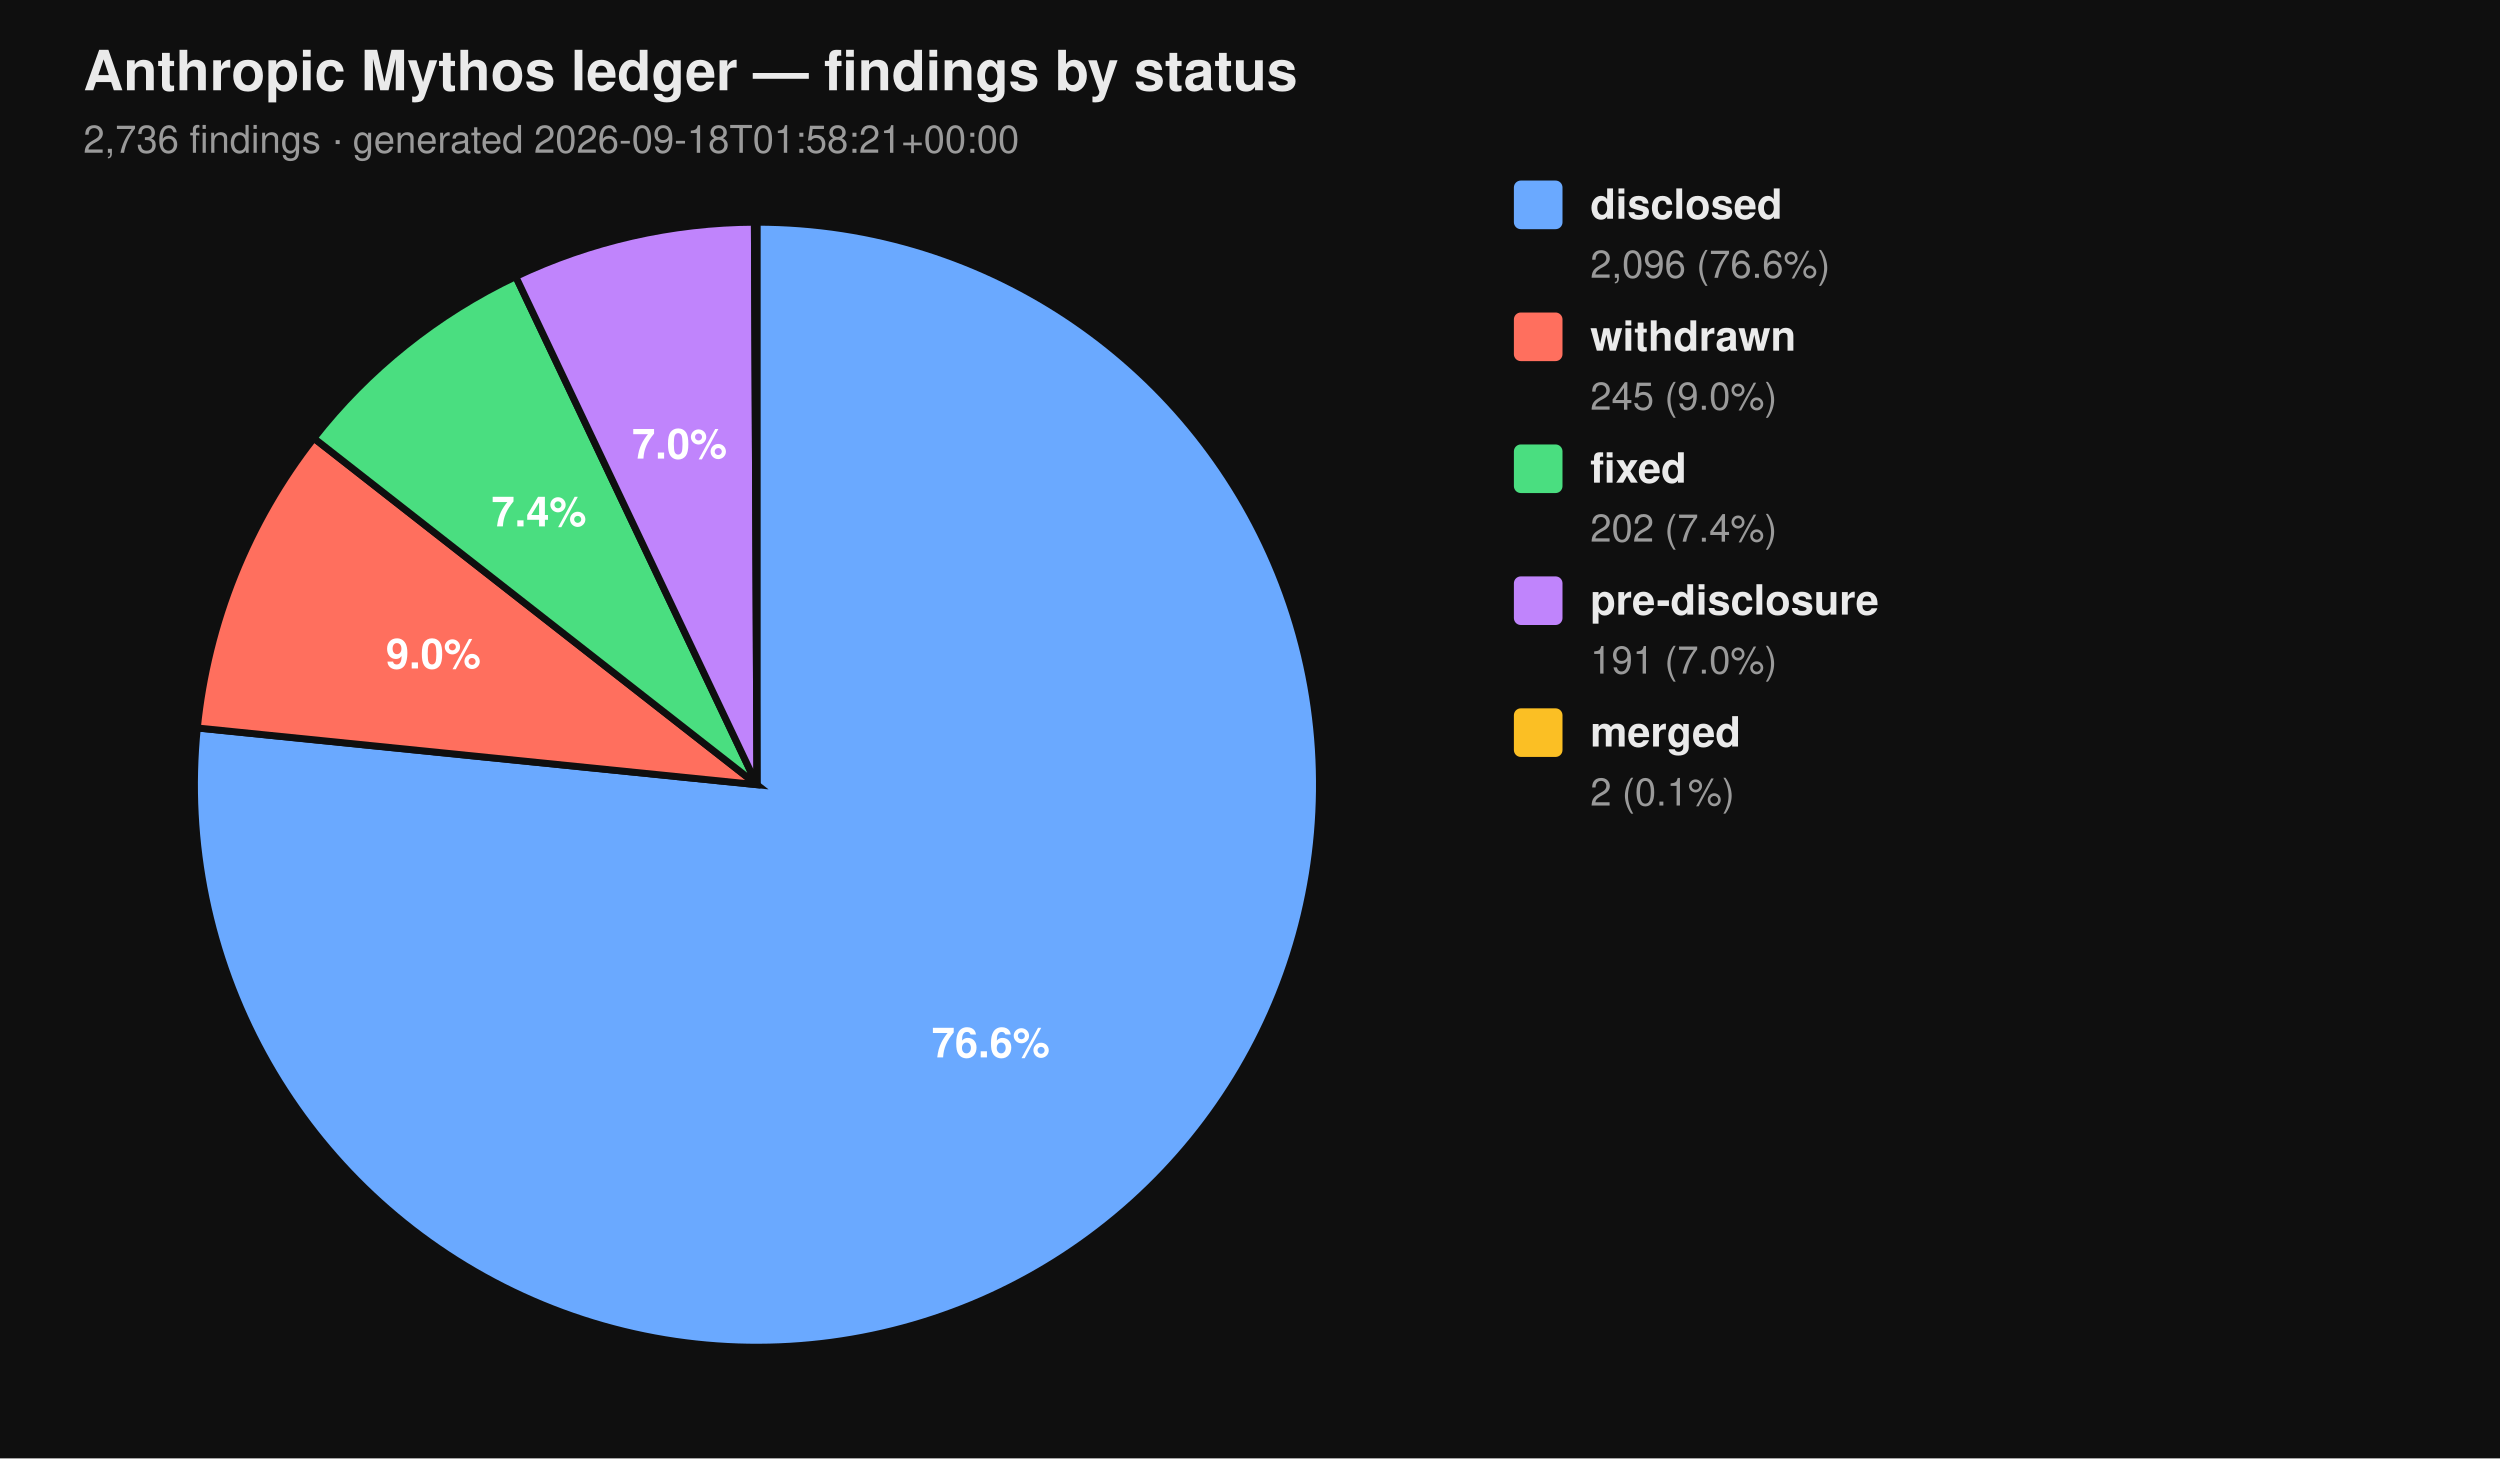
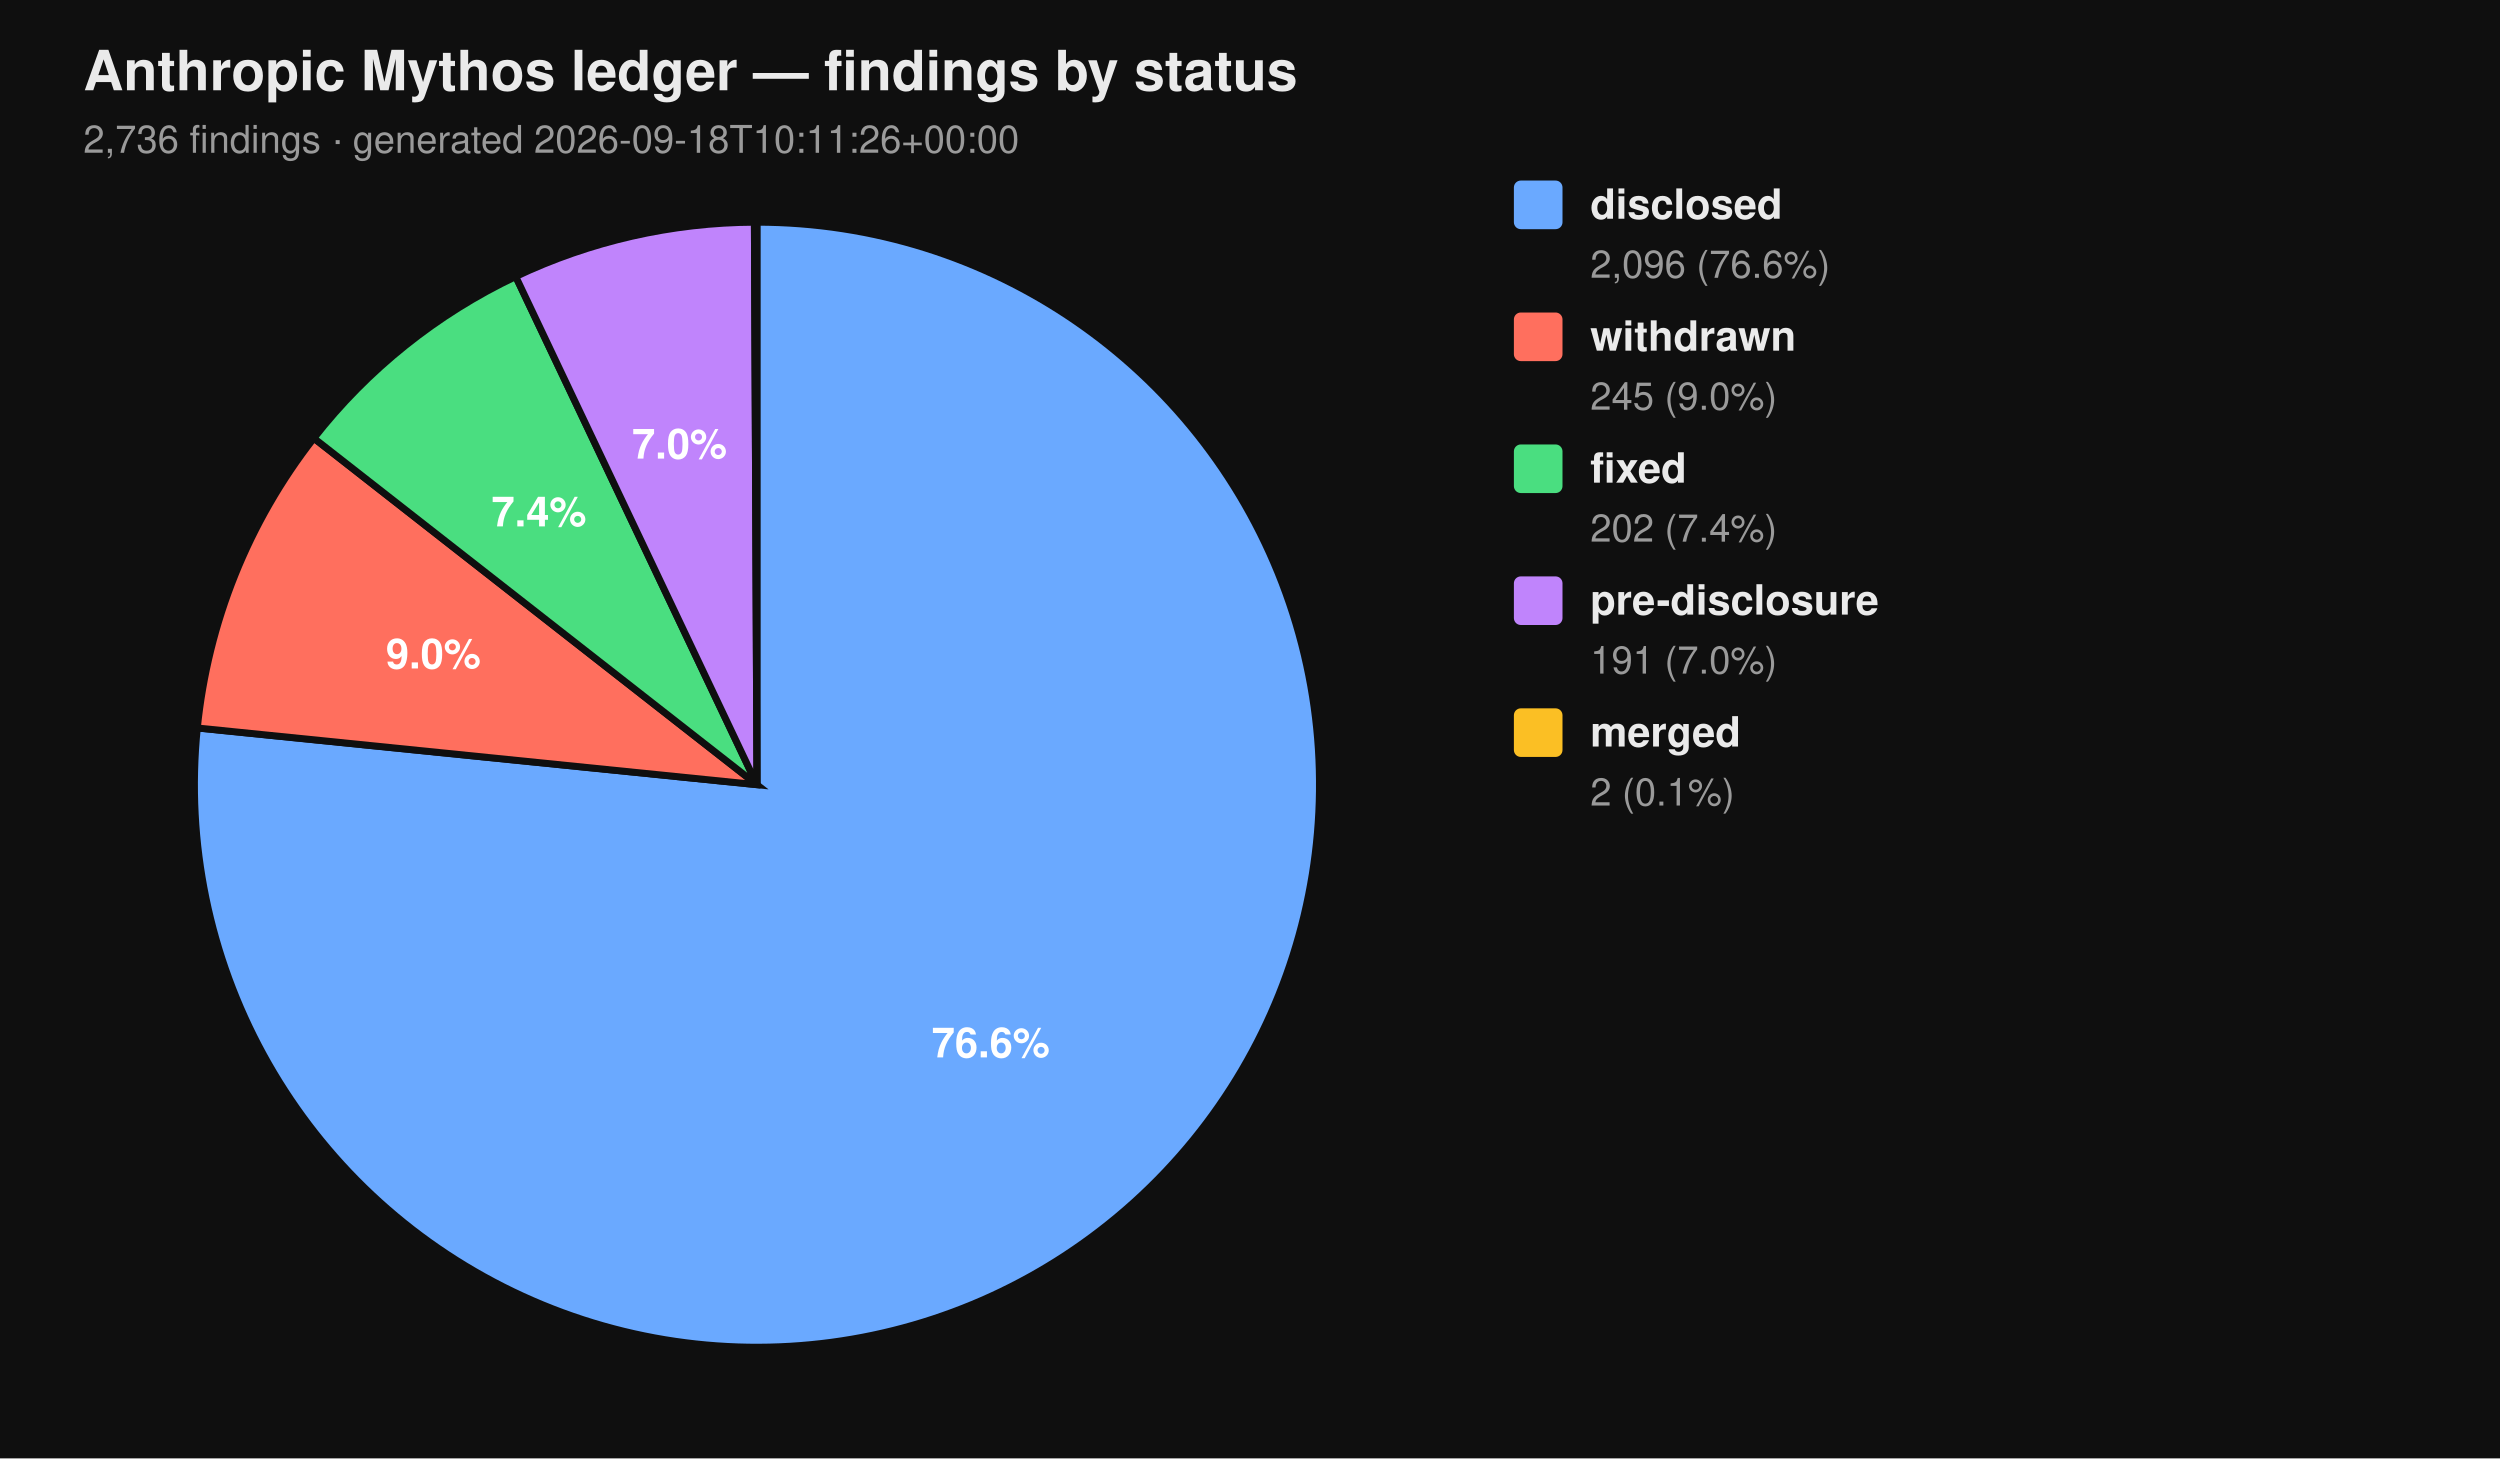
<svg xmlns="http://www.w3.org/2000/svg" viewBox="0 0 720 420" width="720" height="420" font-family="-apple-system, BlinkMacSystemFont, 'Segoe UI', Helvetica, Arial, sans-serif">
  <rect width="100%" height="100%" fill="#0f0f0f" />
  <text x="24" y="26" fill="#eaeaea" font-size="16" font-weight="700">Anthropic Mythos ledger — findings by status</text>
-   <text x="24" y="44" fill="#9a9a9a" font-size="11">2,736 findings  ·  generated 2026-09-18T01:58:21+00:00</text>
+   <text x="24" y="44" fill="#9a9a9a" font-size="11">2,736 findings  ·  generated 2026-09-18T10:11:26+00:00</text>
  <path d="M 218.00 226.00 L 218.00 64.00 A 162.00 162.00 0 1 1 56.83 209.66 Z" fill="#6aa9ff" stroke="#0f0f0f" stroke-width="2" />
  <path d="M 218.00 226.00 L 56.83 209.66 A 162.00 162.00 0 0 1 90.39 126.20 Z" fill="#ff6f5e" stroke="#0f0f0f" stroke-width="2" />
  <path d="M 218.00 226.00 L 90.39 126.20 A 162.00 162.00 0 0 1 148.53 79.65 Z" fill="#4ade80" stroke="#0f0f0f" stroke-width="2" />
  <path d="M 218.00 226.00 L 148.53 79.65 A 162.00 162.00 0 0 1 217.26 64.00 Z" fill="#c084fc" stroke="#0f0f0f" stroke-width="2" />
  <path d="M 218.00 226.00 L 217.26 64.00 A 162.00 162.00 0 0 1 218.00 64.00 Z" fill="#fbbf24" stroke="#0f0f0f" stroke-width="2" />
  <text x="285.34" y="304.52" text-anchor="middle" fill="#ffffff" font-size="12" font-weight="700">76.6%</text>
  <text x="124.81" y="192.52" text-anchor="middle" fill="#ffffff" font-size="12" font-weight="700">9.0%</text>
  <text x="155.22" y="151.60" text-anchor="middle" fill="#ffffff" font-size="12" font-weight="700">7.4%</text>
  <text x="195.70" y="132.07" text-anchor="middle" fill="#ffffff" font-size="12" font-weight="700">7.0%</text>
  <rect x="436" y="52" width="14" height="14" rx="2" ry="2" fill="#6aa9ff" />
  <text x="458" y="63" fill="#eaeaea" font-size="12" font-weight="600">disclosed</text>
  <text x="458" y="80" fill="#9a9a9a" font-size="11">2,096 (76.6%)</text>
  <rect x="436" y="90" width="14" height="14" rx="2" ry="2" fill="#ff6f5e" />
  <text x="458" y="101" fill="#eaeaea" font-size="12" font-weight="600">withdrawn</text>
  <text x="458" y="118" fill="#9a9a9a" font-size="11">245 (9.0%)</text>
  <rect x="436" y="128" width="14" height="14" rx="2" ry="2" fill="#4ade80" />
  <text x="458" y="139" fill="#eaeaea" font-size="12" font-weight="600">fixed</text>
  <text x="458" y="156" fill="#9a9a9a" font-size="11">202 (7.4%)</text>
  <rect x="436" y="166" width="14" height="14" rx="2" ry="2" fill="#c084fc" />
  <text x="458" y="177" fill="#eaeaea" font-size="12" font-weight="600">pre-disclosure</text>
  <text x="458" y="194" fill="#9a9a9a" font-size="11">191 (7.0%)</text>
  <rect x="436" y="204" width="14" height="14" rx="2" ry="2" fill="#fbbf24" />
  <text x="458" y="215" fill="#eaeaea" font-size="12" font-weight="600">merged</text>
  <text x="458" y="232" fill="#9a9a9a" font-size="11">2 (0.1%)</text>
</svg>
